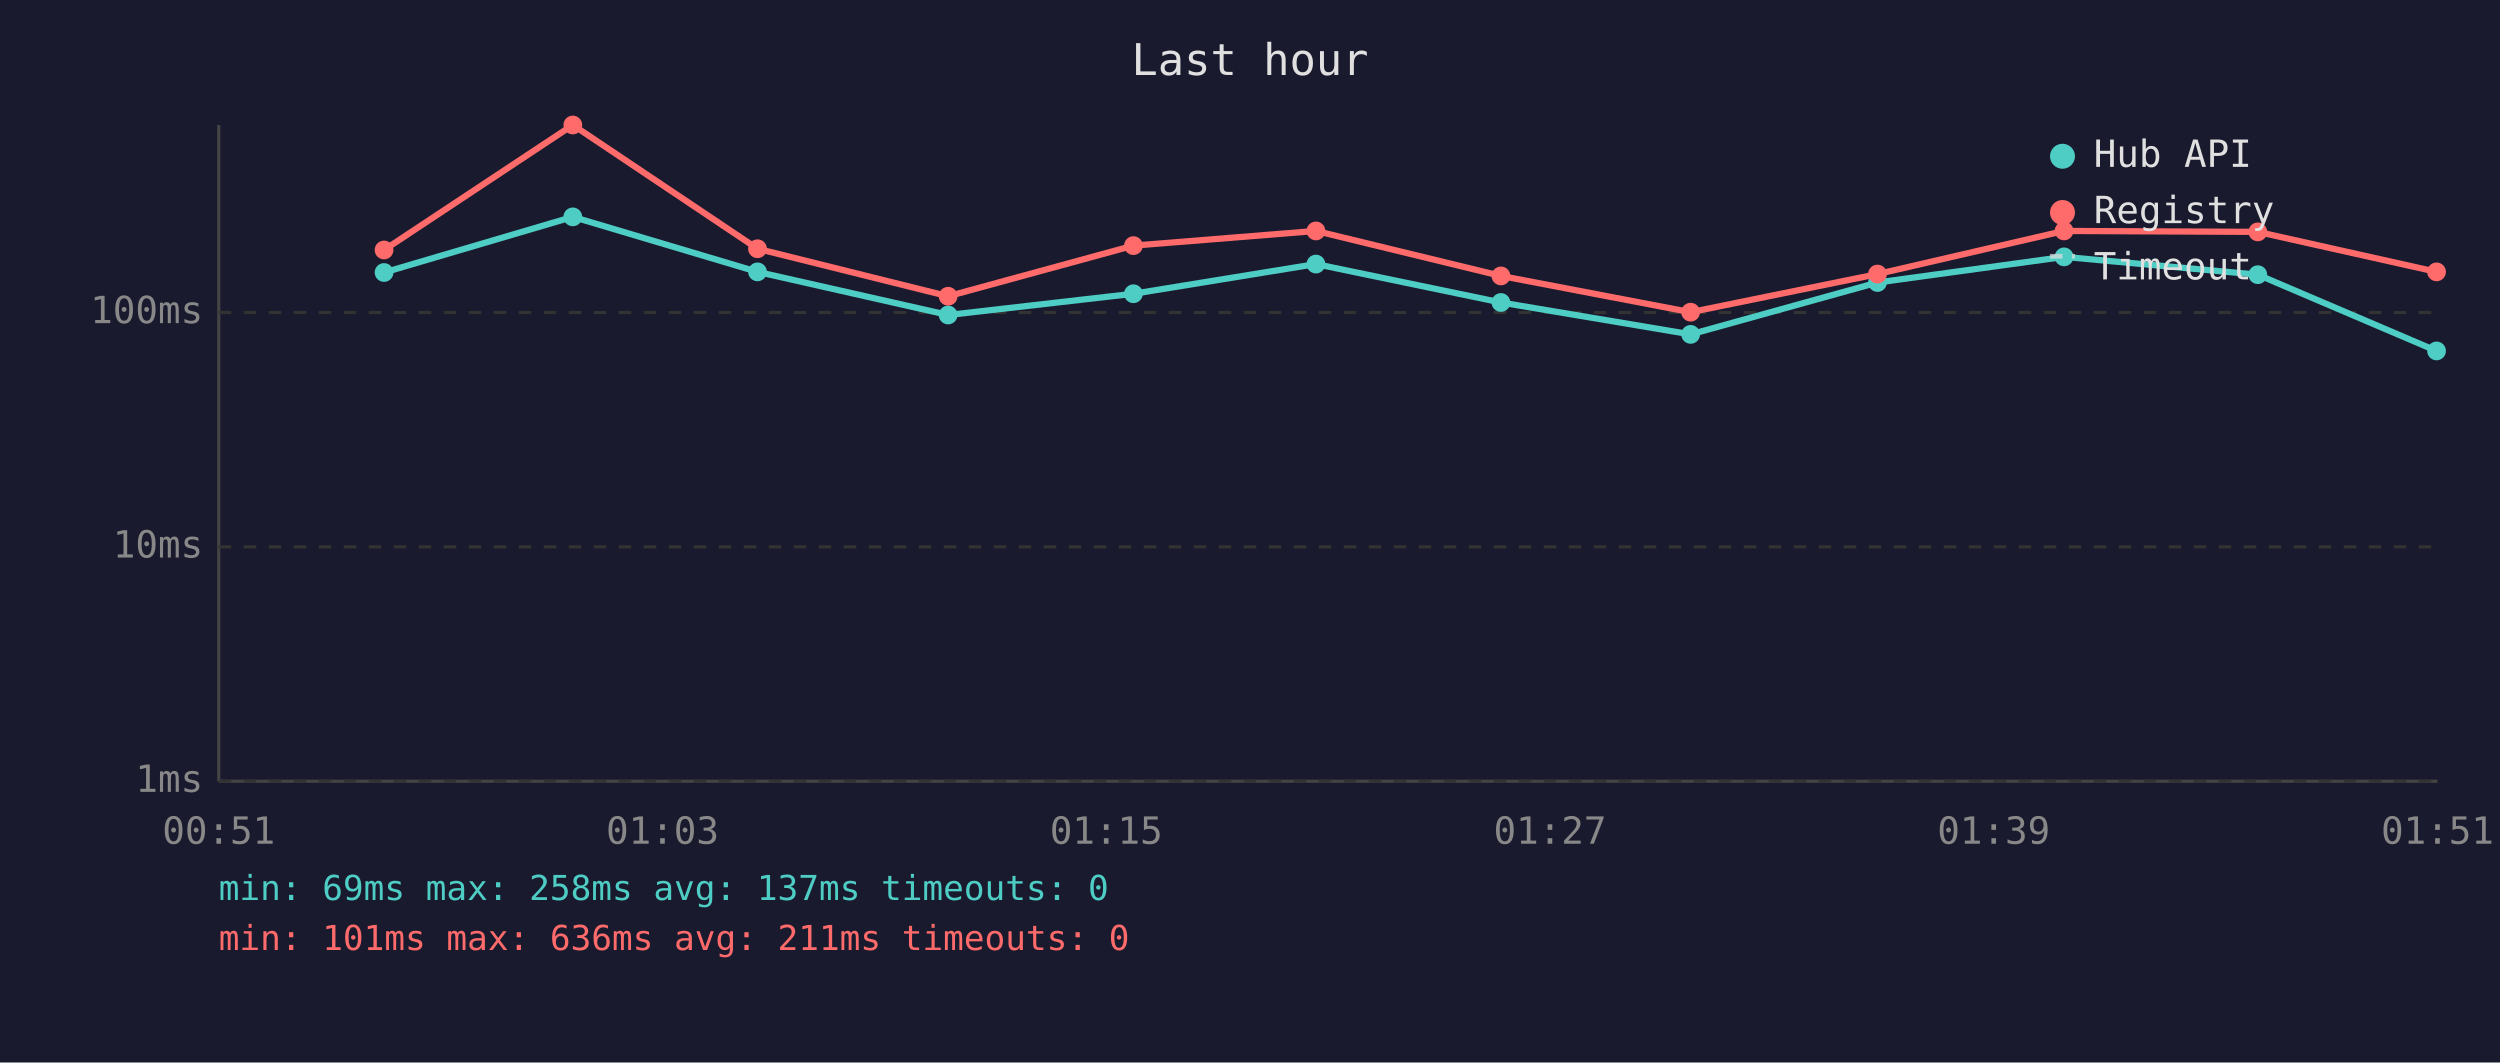
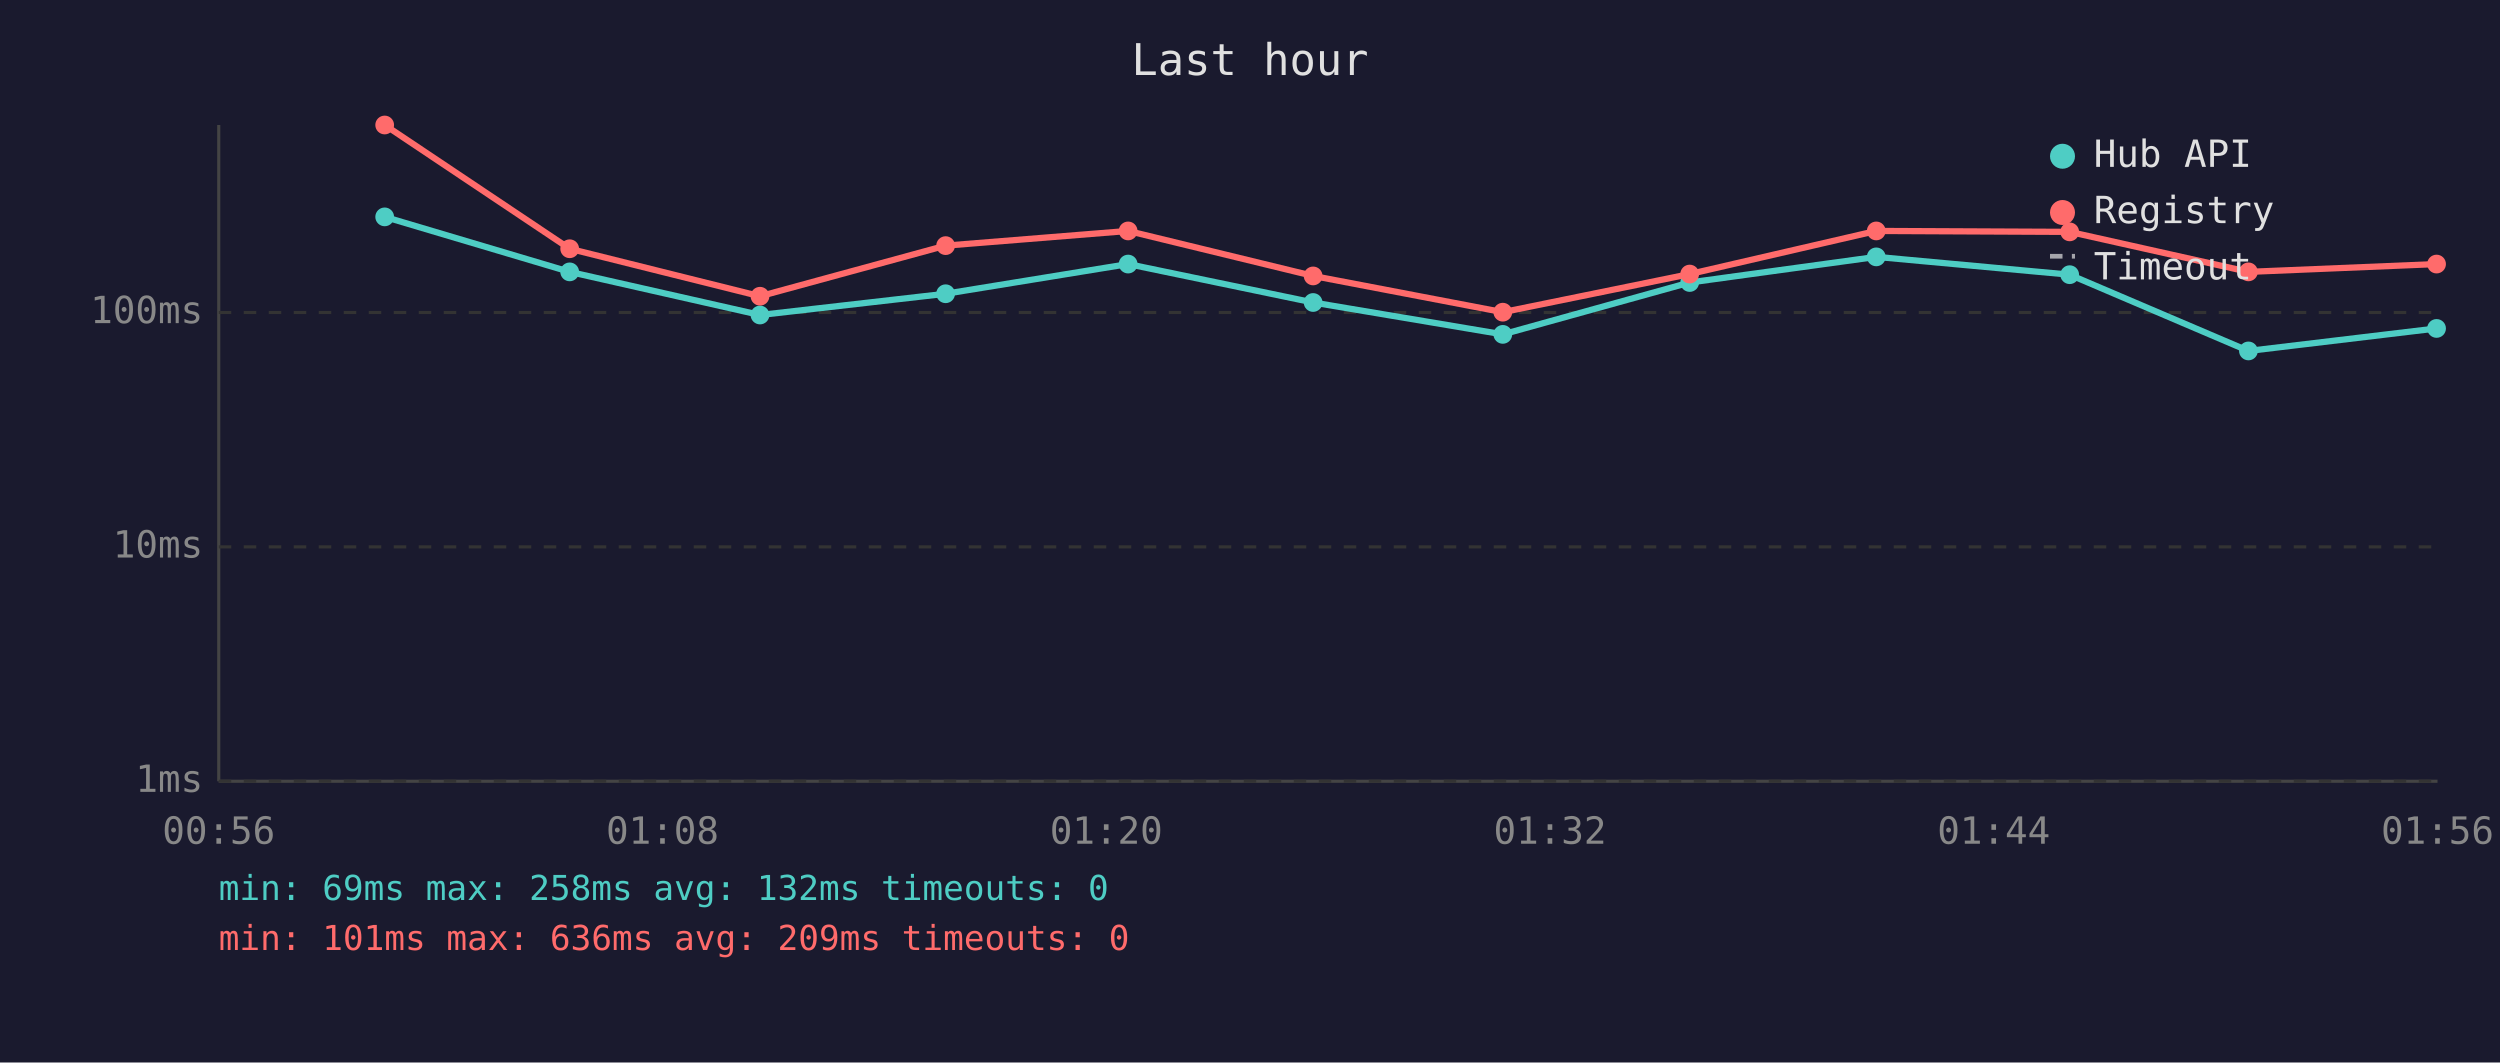
<svg xmlns="http://www.w3.org/2000/svg" viewBox="0 0 800 340" font-family="monospace" font-size="12">
  <rect width="800" height="340" fill="#1a1a2e" />
  <text x="400" y="24" fill="#e0e0e0" font-size="14" text-anchor="middle">Last hour</text>
  <line x1="70" y1="40" x2="70" y2="250" stroke="#444" stroke-width="1" />
  <line x1="70" y1="250" x2="780" y2="250" stroke="#444" stroke-width="1" />
  <line x1="70" y1="250" x2="780" y2="250" stroke="#333" stroke-width="1" stroke-dasharray="4" />
  <text x="65" y="250" fill="#888" text-anchor="end" dominant-baseline="middle">1ms</text>
  <line x1="70" y1="175" x2="780" y2="175" stroke="#333" stroke-width="1" stroke-dasharray="4" />
  <text x="65" y="175" fill="#888" text-anchor="end" dominant-baseline="middle">10ms</text>
  <line x1="70" y1="100" x2="780" y2="100" stroke="#333" stroke-width="1" stroke-dasharray="4" />
  <text x="65" y="100" fill="#888" text-anchor="end" dominant-baseline="middle">100ms</text>
-   <text x="70" y="270" fill="#888" text-anchor="middle">00:51</text>
-   <text x="212" y="270" fill="#888" text-anchor="middle">01:03</text>
-   <text x="354" y="270" fill="#888" text-anchor="middle">01:15</text>
-   <text x="496" y="270" fill="#888" text-anchor="middle">01:27</text>
-   <text x="638" y="270" fill="#888" text-anchor="middle">01:39</text>
-   <text x="780" y="270" fill="#888" text-anchor="middle">01:51</text>
-   <polyline points="122.9,87.2 183.3,69.4 242.4,87.0 303.4,100.8 362.7,94.0 421.1,84.5 480.3,96.8 541.0,107.0 600.8,90.4 660.5,82.2 722.5,87.9 779.7,112.3" fill="none" stroke="#4ecdc4" stroke-width="2" opacity="1" />
-   <circle cx="122.9" cy="87.2" r="3" fill="#4ecdc4" />
-   <circle cx="183.3" cy="69.4" r="3" fill="#4ecdc4" />
-   <circle cx="242.4" cy="87.0" r="3" fill="#4ecdc4" />
-   <circle cx="303.4" cy="100.8" r="3" fill="#4ecdc4" />
-   <circle cx="362.7" cy="94.0" r="3" fill="#4ecdc4" />
-   <circle cx="421.1" cy="84.5" r="3" fill="#4ecdc4" />
-   <circle cx="480.3" cy="96.8" r="3" fill="#4ecdc4" />
-   <circle cx="541.0" cy="107.0" r="3" fill="#4ecdc4" />
-   <circle cx="600.8" cy="90.4" r="3" fill="#4ecdc4" />
-   <circle cx="660.5" cy="82.2" r="3" fill="#4ecdc4" />
-   <circle cx="722.5" cy="87.9" r="3" fill="#4ecdc4" />
-   <circle cx="779.7" cy="112.3" r="3" fill="#4ecdc4" />
-   <polyline points="122.9,80.0 183.3,40.0 242.4,79.6 303.4,94.8 362.7,78.6 421.1,73.9 480.3,88.3 541.0,99.9 600.8,87.7 660.5,73.9 722.5,74.2 779.7,87.0" fill="none" stroke="#ff6b6b" stroke-width="2" opacity="1" />
-   <circle cx="122.9" cy="80.0" r="3" fill="#ff6b6b" />
-   <circle cx="183.3" cy="40.0" r="3" fill="#ff6b6b" />
-   <circle cx="242.4" cy="79.6" r="3" fill="#ff6b6b" />
-   <circle cx="303.4" cy="94.8" r="3" fill="#ff6b6b" />
-   <circle cx="362.7" cy="78.6" r="3" fill="#ff6b6b" />
-   <circle cx="421.1" cy="73.9" r="3" fill="#ff6b6b" />
-   <circle cx="480.3" cy="88.3" r="3" fill="#ff6b6b" />
-   <circle cx="541.0" cy="99.9" r="3" fill="#ff6b6b" />
-   <circle cx="600.8" cy="87.7" r="3" fill="#ff6b6b" />
-   <circle cx="660.5" cy="73.9" r="3" fill="#ff6b6b" />
-   <circle cx="722.5" cy="74.2" r="3" fill="#ff6b6b" />
-   <circle cx="779.7" cy="87.0" r="3" fill="#ff6b6b" />
+   <text x="70" y="270" fill="#888" text-anchor="middle">00:56</text>
+   <text x="212" y="270" fill="#888" text-anchor="middle">01:08</text>
+   <text x="354" y="270" fill="#888" text-anchor="middle">01:20</text>
+   <text x="496" y="270" fill="#888" text-anchor="middle">01:32</text>
+   <text x="638" y="270" fill="#888" text-anchor="middle">01:44</text>
+   <text x="780" y="270" fill="#888" text-anchor="middle">01:56</text>
+   <polyline points="123.1,69.4 182.3,87.0 243.2,100.8 302.6,94.0 361.0,84.5 420.2,96.8 480.9,107.0 540.7,90.4 600.4,82.2 662.3,87.9 719.5,112.3 779.7,105.1" fill="none" stroke="#4ecdc4" stroke-width="2" opacity="1" />
+   <circle cx="123.1" cy="69.4" r="3" fill="#4ecdc4" />
+   <circle cx="182.3" cy="87.0" r="3" fill="#4ecdc4" />
+   <circle cx="243.2" cy="100.8" r="3" fill="#4ecdc4" />
+   <circle cx="302.6" cy="94.0" r="3" fill="#4ecdc4" />
+   <circle cx="361.0" cy="84.5" r="3" fill="#4ecdc4" />
+   <circle cx="420.2" cy="96.8" r="3" fill="#4ecdc4" />
+   <circle cx="480.9" cy="107.0" r="3" fill="#4ecdc4" />
+   <circle cx="540.7" cy="90.4" r="3" fill="#4ecdc4" />
+   <circle cx="600.4" cy="82.2" r="3" fill="#4ecdc4" />
+   <circle cx="662.3" cy="87.9" r="3" fill="#4ecdc4" />
+   <circle cx="719.5" cy="112.3" r="3" fill="#4ecdc4" />
+   <circle cx="779.7" cy="105.1" r="3" fill="#4ecdc4" />
+   <polyline points="123.1,40.0 182.3,79.6 243.2,94.8 302.6,78.6 361.0,73.9 420.2,88.3 480.9,99.9 540.7,87.7 600.4,73.9 662.3,74.2 719.5,87.0 779.7,84.5" fill="none" stroke="#ff6b6b" stroke-width="2" opacity="1" />
+   <circle cx="123.1" cy="40.0" r="3" fill="#ff6b6b" />
+   <circle cx="182.3" cy="79.6" r="3" fill="#ff6b6b" />
+   <circle cx="243.2" cy="94.8" r="3" fill="#ff6b6b" />
+   <circle cx="302.6" cy="78.6" r="3" fill="#ff6b6b" />
+   <circle cx="361.0" cy="73.9" r="3" fill="#ff6b6b" />
+   <circle cx="420.2" cy="88.3" r="3" fill="#ff6b6b" />
+   <circle cx="480.9" cy="99.9" r="3" fill="#ff6b6b" />
+   <circle cx="540.7" cy="87.7" r="3" fill="#ff6b6b" />
+   <circle cx="600.4" cy="73.9" r="3" fill="#ff6b6b" />
+   <circle cx="662.3" cy="74.2" r="3" fill="#ff6b6b" />
+   <circle cx="719.5" cy="87.0" r="3" fill="#ff6b6b" />
+   <circle cx="779.7" cy="84.5" r="3" fill="#ff6b6b" />
  <circle cx="660" cy="50" r="4" fill="#4ecdc4" />
  <text x="670" y="50" fill="#e0e0e0" dominant-baseline="middle">Hub API</text>
  <circle cx="660" cy="68" r="4" fill="#ff6b6b" />
  <text x="670" y="68" fill="#e0e0e0" dominant-baseline="middle">Registry</text>
  <line x1="656" y1="82" x2="664" y2="82" stroke="#e0e0e0" stroke-width="1.5" stroke-dasharray="4,3" opacity="0.7" />
  <text x="670" y="86" fill="#e0e0e0" dominant-baseline="middle">Timeout</text>
-   <text x="70" y="288" fill="#4ecdc4" font-size="11">min: 69ms  max: 258ms  avg: 137ms  timeouts: 0</text>
-   <text x="70" y="304" fill="#ff6b6b" font-size="11">min: 101ms  max: 636ms  avg: 211ms  timeouts: 0</text>
+   <text x="70" y="288" fill="#4ecdc4" font-size="11">min: 69ms  max: 258ms  avg: 132ms  timeouts: 0</text>
+   <text x="70" y="304" fill="#ff6b6b" font-size="11">min: 101ms  max: 636ms  avg: 209ms  timeouts: 0</text>
</svg>
